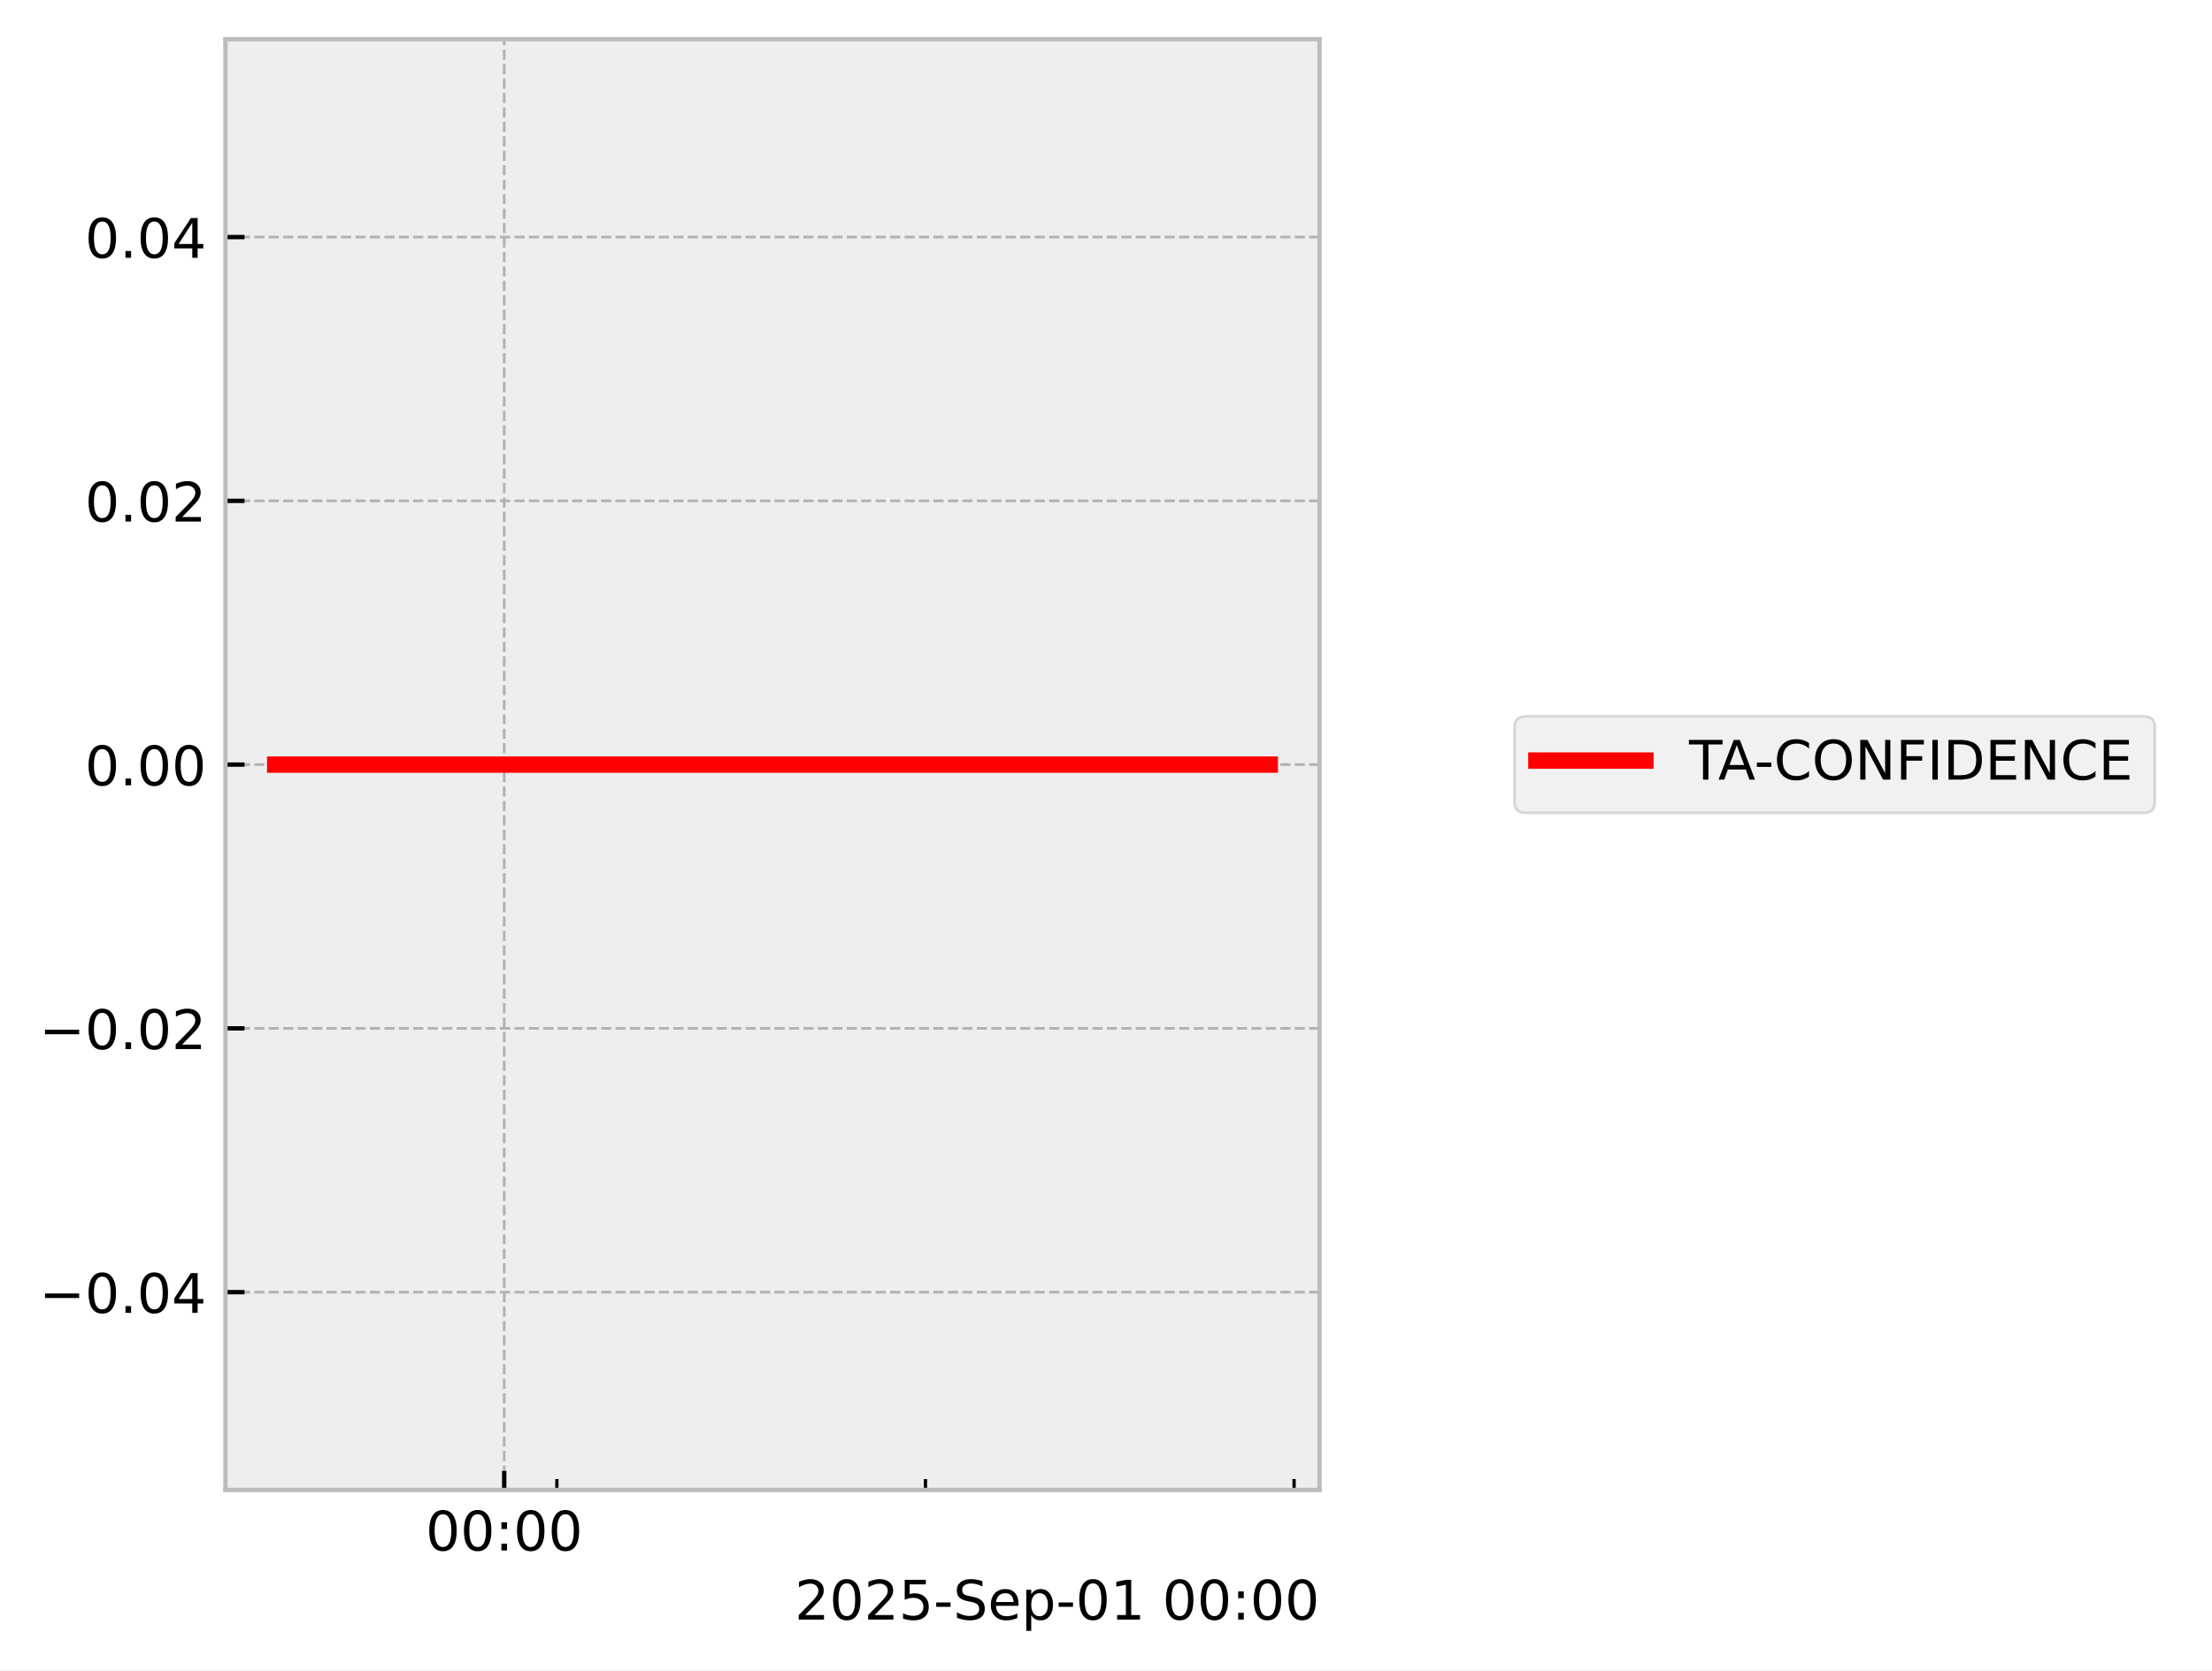
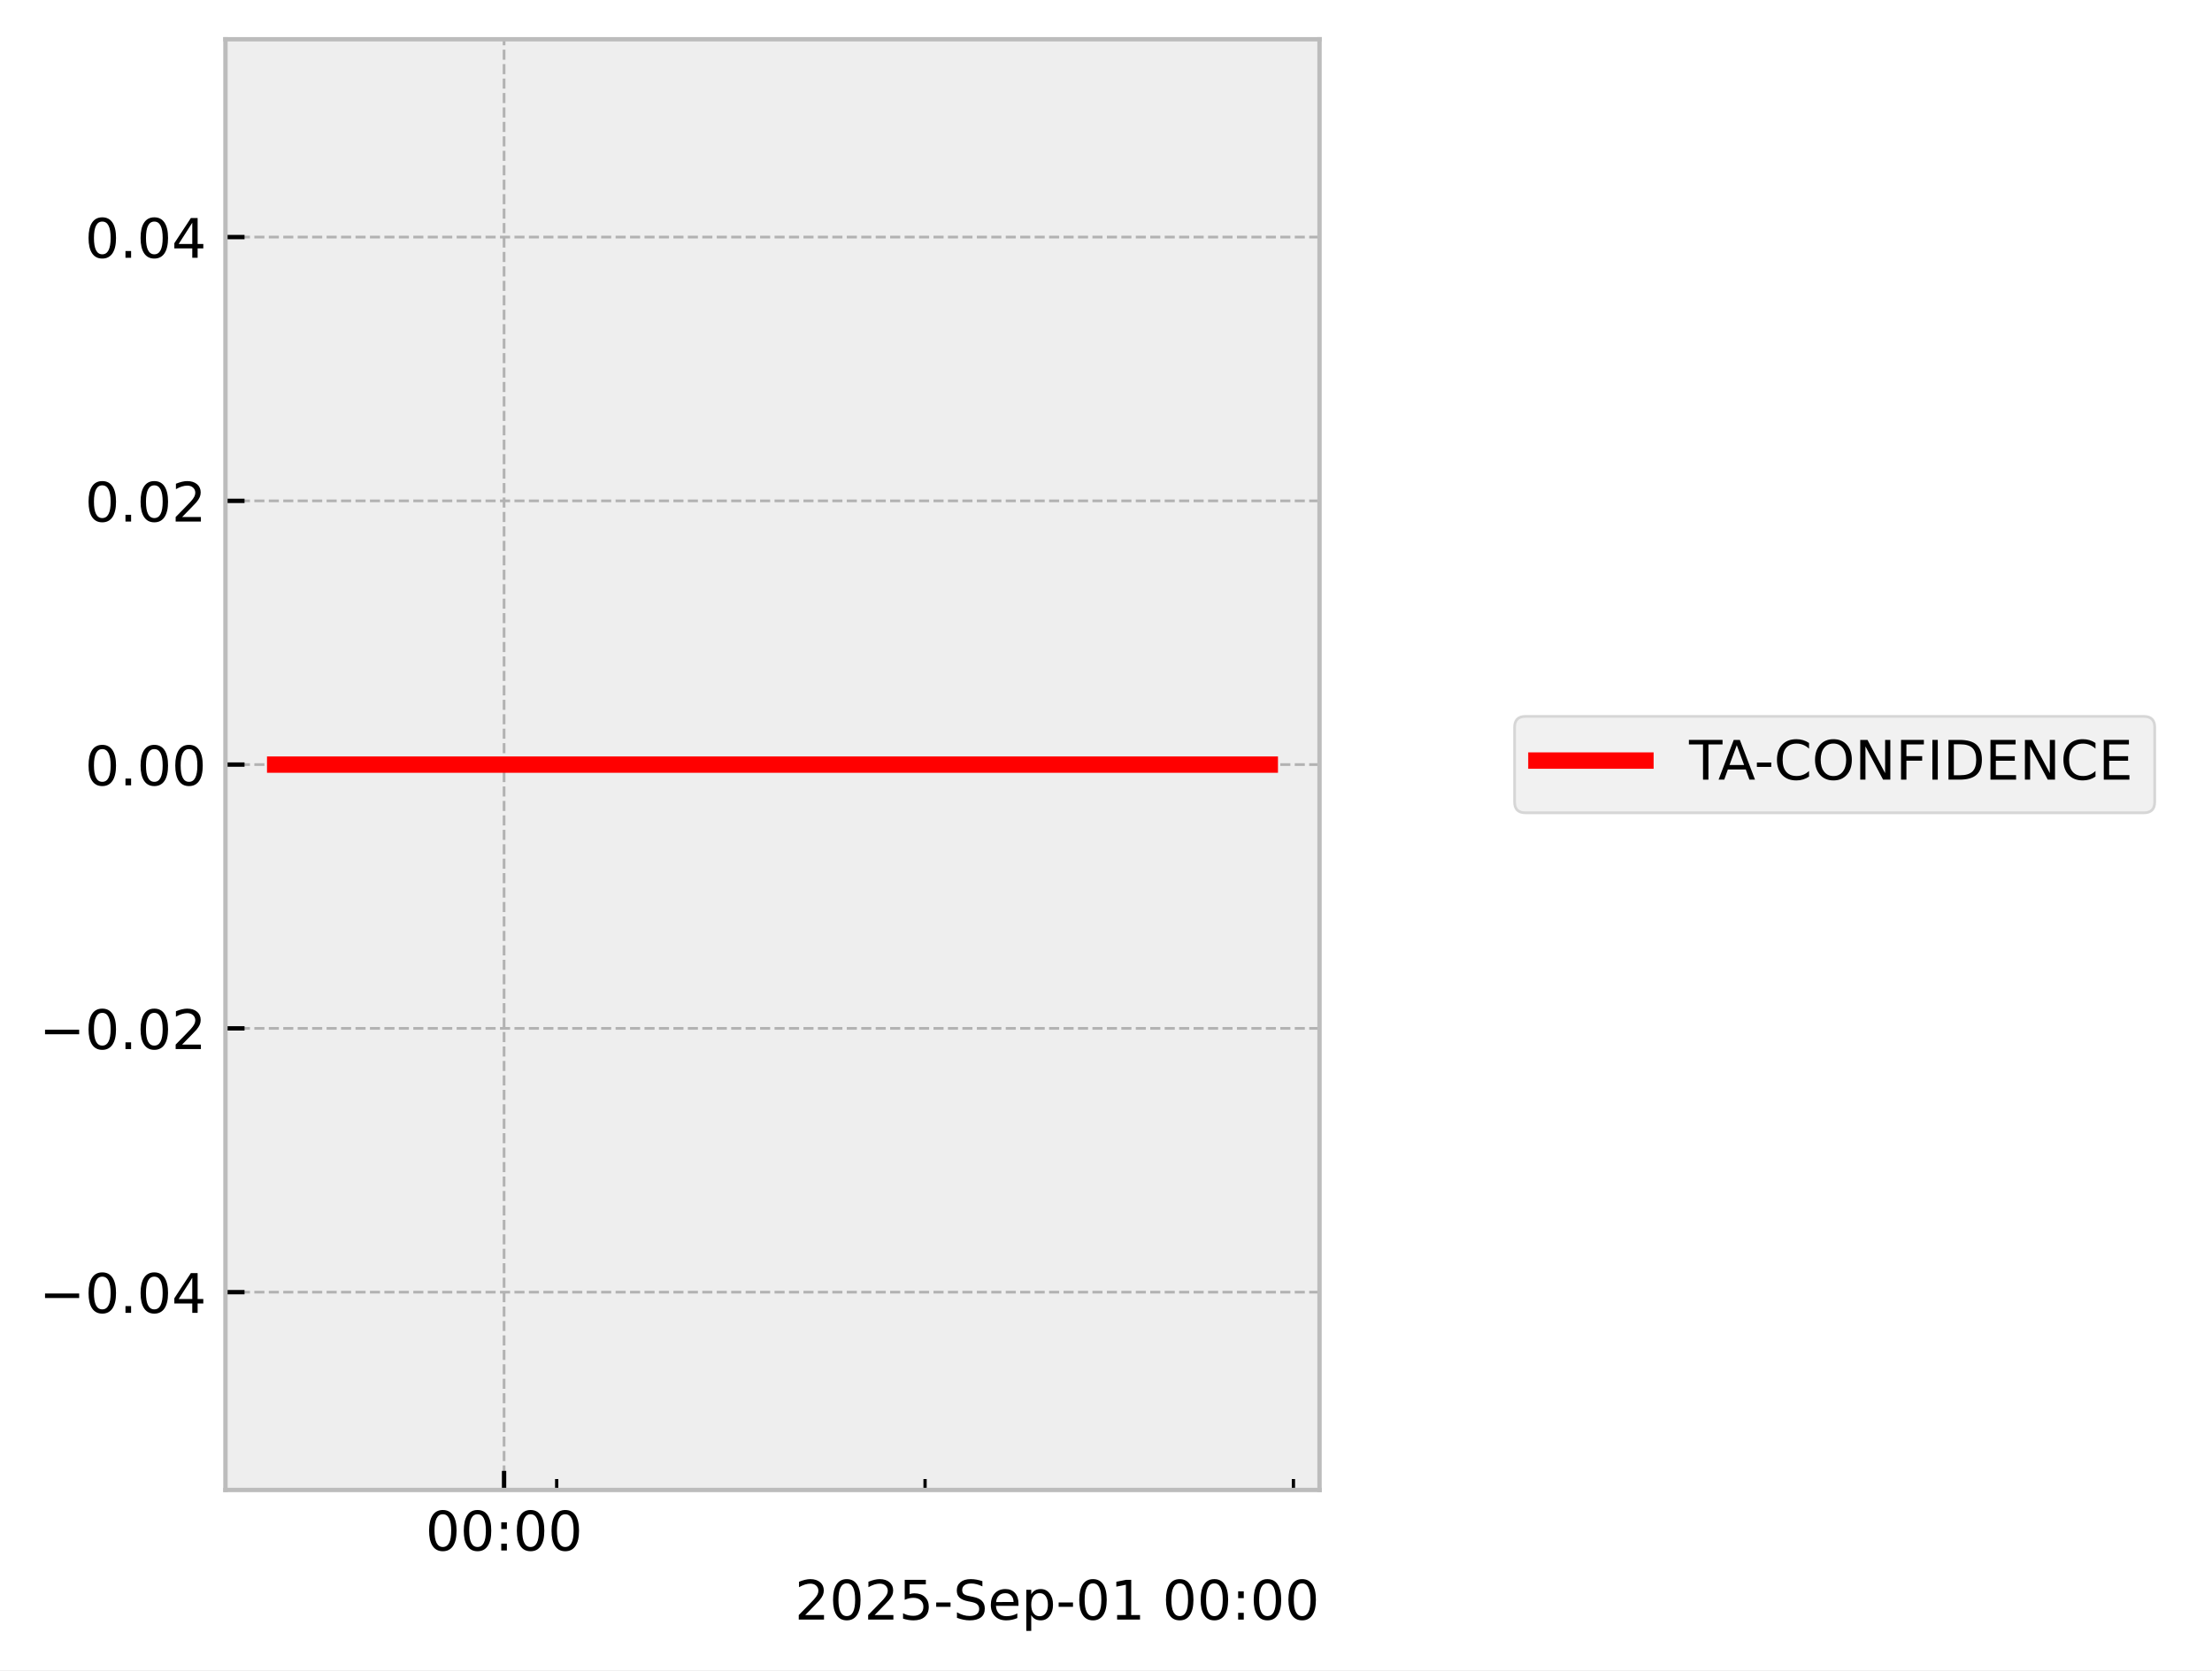
<svg xmlns="http://www.w3.org/2000/svg" xmlns:xlink="http://www.w3.org/1999/xlink" width="405.665pt" height="306.368pt" viewBox="0 0 405.665 306.368" version="1.1">
  <defs>
    <style type="text/css">*{stroke-linejoin: round; stroke-linecap: butt}</style>
  </defs>
  <g id="figure_1">
    <g id="patch_1">
      <path d="M 0 306.368  L 405.665 306.368  L 405.665 0  L 0 0  z " style="fill: #ffffff" />
    </g>
    <g id="axes_1">
      <g id="patch_2">
        <path d="M 41.345 273.312  L 241.991 273.312  L 241.991 7.2  L 41.345 7.2  z " style="fill: #eeeeee" />
      </g>
      <g id="matplotlib.axis_1">
        <g id="xtick_1">
          <g id="line2d_1">
-             <path d="M 92.469 273.312  L 92.469 7.2  " clip-path="url(#p15e407445e)" style="fill: none; stroke-dasharray: 1.85,0.8; stroke-dashoffset: 0; stroke: #b2b2b2; stroke-width: 0.5" />
+             <path d="M 92.442 273.312  L 92.442 7.2  " clip-path="url(#p807d19488b)" style="fill: none; stroke-dasharray: 1.85,0.8; stroke-dashoffset: 0; stroke: #b2b2b2; stroke-width: 0.5" />
          </g>
          <g id="line2d_2">
            <defs>
-               <path id="mad42216981" d="M 0 0  L 0 -3.5  " style="stroke: #000000; stroke-width: 0.8" />
-             </defs>
-             <g>
-               <use xlink:href="#mad42216981" x="92.469" y="273.312" style="stroke: #000000; stroke-width: 0.8" />
+               <path id="m403f495001" d="M 0 0  L 0 -3.5  " style="stroke: #000000; stroke-width: 0.8" />
+             </defs>
+             <g>
+               <use xlink:href="#m403f495001" x="92.442" y="273.312" style="stroke: #000000; stroke-width: 0.8" />
            </g>
          </g>
          <g id="text_1">
-             <g transform="translate(78.05955 284.4104) scale(0.1 -0.1)">
+             <g transform="translate(78.03253 284.4104) scale(0.1 -0.1)">
              <defs>
                <path id="DejaVuSans-30" d="M 2034 4250  Q 1547 4250 1301 3770  Q 1056 3291 1056 2328  Q 1056 1369 1301 889  Q 1547 409 2034 409  Q 2525 409 2770 889  Q 3016 1369 3016 2328  Q 3016 3291 2770 3770  Q 2525 4250 2034 4250  z M 2034 4750  Q 2819 4750 3233 4129  Q 3647 3509 3647 2328  Q 3647 1150 3233 529  Q 2819 -91 2034 -91  Q 1250 -91 836 529  Q 422 1150 422 2328  Q 422 3509 836 4129  Q 1250 4750 2034 4750  z " transform="scale(0.015625)" />
                <path id="DejaVuSans-3a" d="M 750 794  L 1409 794  L 1409 0  L 750 0  L 750 794  z M 750 3309  L 1409 3309  L 1409 2516  L 750 2516  L 750 3309  z " transform="scale(0.015625)" />
              </defs>
              <use xlink:href="#DejaVuSans-30" />
              <use xlink:href="#DejaVuSans-30" transform="translate(63.62305 0)" />
              <use xlink:href="#DejaVuSans-3a" transform="translate(127.2461 0)" />
              <use xlink:href="#DejaVuSans-30" transform="translate(160.9375 0)" />
              <use xlink:href="#DejaVuSans-30" transform="translate(224.5605 0)" />
            </g>
          </g>
        </g>
        <g id="xtick_2">
          <g id="line2d_3">
            <defs>
-               <path id="m67c9a8ce61" d="M 0 0  L 0 -2  " style="stroke: #000000; stroke-width: 0.6" />
-             </defs>
-             <g>
-               <use xlink:href="#m67c9a8ce61" x="102.126" y="273.312" style="stroke: #000000; stroke-width: 0.6" />
+               <path id="m182efb73fe" d="M 0 0  L 0 -2  " style="stroke: #000000; stroke-width: 0.6" />
+             </defs>
+             <g>
+               <use xlink:href="#m182efb73fe" x="102.093" y="273.312" style="stroke: #000000; stroke-width: 0.6" />
            </g>
          </g>
        </g>
        <g id="xtick_3">
          <g id="line2d_4">
            <g>
-               <use xlink:href="#m67c9a8ce61" x="169.726" y="273.312" style="stroke: #000000; stroke-width: 0.6" />
+               <use xlink:href="#m182efb73fe" x="169.649" y="273.312" style="stroke: #000000; stroke-width: 0.6" />
            </g>
          </g>
        </g>
        <g id="xtick_4">
          <g id="line2d_5">
            <g>
-               <use xlink:href="#m67c9a8ce61" x="237.326" y="273.312" style="stroke: #000000; stroke-width: 0.6" />
+               <use xlink:href="#m182efb73fe" x="237.206" y="273.312" style="stroke: #000000; stroke-width: 0.6" />
            </g>
          </g>
        </g>
        <g id="text_2">
          <g transform="translate(145.7537 297.0886) scale(0.1 -0.1)">
            <defs>
              <path id="DejaVuSans-32" d="M 1228 531  L 3431 531  L 3431 0  L 469 0  L 469 531  Q 828 903 1448 1529  Q 2069 2156 2228 2338  Q 2531 2678 2651 2914  Q 2772 3150 2772 3378  Q 2772 3750 2511 3984  Q 2250 4219 1831 4219  Q 1534 4219 1204 4116  Q 875 4013 500 3803  L 500 4441  Q 881 4594 1212 4672  Q 1544 4750 1819 4750  Q 2544 4750 2975 4387  Q 3406 4025 3406 3419  Q 3406 3131 3298 2873  Q 3191 2616 2906 2266  Q 2828 2175 2409 1742  Q 1991 1309 1228 531  z " transform="scale(0.015625)" />
              <path id="DejaVuSans-35" d="M 691 4666  L 3169 4666  L 3169 4134  L 1269 4134  L 1269 2991  Q 1406 3038 1543 3061  Q 1681 3084 1819 3084  Q 2600 3084 3056 2656  Q 3513 2228 3513 1497  Q 3513 744 3044 326  Q 2575 -91 1722 -91  Q 1428 -91 1123 -41  Q 819 9 494 109  L 494 744  Q 775 591 1075 516  Q 1375 441 1709 441  Q 2250 441 2565 725  Q 2881 1009 2881 1497  Q 2881 1984 2565 2268  Q 2250 2553 1709 2553  Q 1456 2553 1204 2497  Q 953 2441 691 2322  L 691 4666  z " transform="scale(0.015625)" />
              <path id="DejaVuSans-2d" d="M 313 2009  L 1997 2009  L 1997 1497  L 313 1497  L 313 2009  z " transform="scale(0.015625)" />
              <path id="DejaVuSans-53" d="M 3425 4513  L 3425 3897  Q 3066 4069 2747 4153  Q 2428 4238 2131 4238  Q 1616 4238 1336 4038  Q 1056 3838 1056 3469  Q 1056 3159 1242 3001  Q 1428 2844 1947 2747  L 2328 2669  Q 3034 2534 3370 2195  Q 3706 1856 3706 1288  Q 3706 609 3251 259  Q 2797 -91 1919 -91  Q 1588 -91 1214 -16  Q 841 59 441 206  L 441 856  Q 825 641 1194 531  Q 1563 422 1919 422  Q 2459 422 2753 634  Q 3047 847 3047 1241  Q 3047 1584 2836 1778  Q 2625 1972 2144 2069  L 1759 2144  Q 1053 2284 737 2584  Q 422 2884 422 3419  Q 422 4038 858 4394  Q 1294 4750 2059 4750  Q 2388 4750 2728 4690  Q 3069 4631 3425 4513  z " transform="scale(0.015625)" />
              <path id="DejaVuSans-65" d="M 3597 1894  L 3597 1613  L 953 1613  Q 991 1019 1311 708  Q 1631 397 2203 397  Q 2534 397 2845 478  Q 3156 559 3463 722  L 3463 178  Q 3153 47 2828 -22  Q 2503 -91 2169 -91  Q 1331 -91 842 396  Q 353 884 353 1716  Q 353 2575 817 3079  Q 1281 3584 2069 3584  Q 2775 3584 3186 3129  Q 3597 2675 3597 1894  z M 3022 2063  Q 3016 2534 2758 2815  Q 2500 3097 2075 3097  Q 1594 3097 1305 2825  Q 1016 2553 972 2059  L 3022 2063  z " transform="scale(0.015625)" />
              <path id="DejaVuSans-70" d="M 1159 525  L 1159 -1331  L 581 -1331  L 581 3500  L 1159 3500  L 1159 2969  Q 1341 3281 1617 3432  Q 1894 3584 2278 3584  Q 2916 3584 3314 3078  Q 3713 2572 3713 1747  Q 3713 922 3314 415  Q 2916 -91 2278 -91  Q 1894 -91 1617 61  Q 1341 213 1159 525  z M 3116 1747  Q 3116 2381 2855 2742  Q 2594 3103 2138 3103  Q 1681 3103 1420 2742  Q 1159 2381 1159 1747  Q 1159 1113 1420 752  Q 1681 391 2138 391  Q 2594 391 2855 752  Q 3116 1113 3116 1747  z " transform="scale(0.015625)" />
              <path id="DejaVuSans-31" d="M 794 531  L 1825 531  L 1825 4091  L 703 3866  L 703 4441  L 1819 4666  L 2450 4666  L 2450 531  L 3481 531  L 3481 0  L 794 0  L 794 531  z " transform="scale(0.015625)" />
              <path id="DejaVuSans-20" transform="scale(0.015625)" />
            </defs>
            <use xlink:href="#DejaVuSans-32" />
            <use xlink:href="#DejaVuSans-30" transform="translate(63.62305 0)" />
            <use xlink:href="#DejaVuSans-32" transform="translate(127.2461 0)" />
            <use xlink:href="#DejaVuSans-35" transform="translate(190.8691 0)" />
            <use xlink:href="#DejaVuSans-2d" transform="translate(254.4922 0)" />
            <use xlink:href="#DejaVuSans-53" transform="translate(290.5762 0)" />
            <use xlink:href="#DejaVuSans-65" transform="translate(354.0527 0)" />
            <use xlink:href="#DejaVuSans-70" transform="translate(415.5762 0)" />
            <use xlink:href="#DejaVuSans-2d" transform="translate(479.0527 0)" />
            <use xlink:href="#DejaVuSans-30" transform="translate(515.1367 0)" />
            <use xlink:href="#DejaVuSans-31" transform="translate(578.7598 0)" />
            <use xlink:href="#DejaVuSans-20" transform="translate(642.3828 0)" />
            <use xlink:href="#DejaVuSans-30" transform="translate(674.1699 0)" />
            <use xlink:href="#DejaVuSans-30" transform="translate(737.793 0)" />
            <use xlink:href="#DejaVuSans-3a" transform="translate(801.416 0)" />
            <use xlink:href="#DejaVuSans-30" transform="translate(835.1074 0)" />
            <use xlink:href="#DejaVuSans-30" transform="translate(898.7305 0)" />
          </g>
        </g>
      </g>
      <g id="matplotlib.axis_2">
        <g id="ytick_1">
          <g id="line2d_6">
-             <path d="M 41.345 237.024  L 241.991 237.024  " clip-path="url(#p15e407445e)" style="fill: none; stroke-dasharray: 1.85,0.8; stroke-dashoffset: 0; stroke: #b2b2b2; stroke-width: 0.5" />
+             <path d="M 41.345 237.024  L 241.991 237.024  " clip-path="url(#p807d19488b)" style="fill: none; stroke-dasharray: 1.85,0.8; stroke-dashoffset: 0; stroke: #b2b2b2; stroke-width: 0.5" />
          </g>
          <g id="line2d_7">
            <defs>
-               <path id="m99a987ee39" d="M 0 0  L 3.5 0  " style="stroke: #000000; stroke-width: 0.8" />
-             </defs>
-             <g>
-               <use xlink:href="#m99a987ee39" x="41.345" y="237.024" style="stroke: #000000; stroke-width: 0.8" />
+               <path id="maf142dba3a" d="M 0 0  L 3.5 0  " style="stroke: #000000; stroke-width: 0.8" />
+             </defs>
+             <g>
+               <use xlink:href="#maf142dba3a" x="41.345" y="237.024" style="stroke: #000000; stroke-width: 0.8" />
            </g>
          </g>
          <g id="text_3">
            <g transform="translate(7.2 240.8232) scale(0.1 -0.1)">
              <defs>
                <path id="DejaVuSans-2212" d="M 678 2272  L 4684 2272  L 4684 1741  L 678 1741  L 678 2272  z " transform="scale(0.015625)" />
                <path id="DejaVuSans-2e" d="M 684 794  L 1344 794  L 1344 0  L 684 0  L 684 794  z " transform="scale(0.015625)" />
                <path id="DejaVuSans-34" d="M 2419 4116  L 825 1625  L 2419 1625  L 2419 4116  z M 2253 4666  L 3047 4666  L 3047 1625  L 3713 1625  L 3713 1100  L 3047 1100  L 3047 0  L 2419 0  L 2419 1100  L 313 1100  L 313 1709  L 2253 4666  z " transform="scale(0.015625)" />
              </defs>
              <use xlink:href="#DejaVuSans-2212" />
              <use xlink:href="#DejaVuSans-30" transform="translate(83.78906 0)" />
              <use xlink:href="#DejaVuSans-2e" transform="translate(147.4121 0)" />
              <use xlink:href="#DejaVuSans-30" transform="translate(179.1992 0)" />
              <use xlink:href="#DejaVuSans-34" transform="translate(242.8223 0)" />
            </g>
          </g>
        </g>
        <g id="ytick_2">
          <g id="line2d_8">
-             <path d="M 41.345 188.64  L 241.991 188.64  " clip-path="url(#p15e407445e)" style="fill: none; stroke-dasharray: 1.85,0.8; stroke-dashoffset: 0; stroke: #b2b2b2; stroke-width: 0.5" />
+             <path d="M 41.345 188.64  L 241.991 188.64  " clip-path="url(#p807d19488b)" style="fill: none; stroke-dasharray: 1.85,0.8; stroke-dashoffset: 0; stroke: #b2b2b2; stroke-width: 0.5" />
          </g>
          <g id="line2d_9">
            <g>
-               <use xlink:href="#m99a987ee39" x="41.345" y="188.64" style="stroke: #000000; stroke-width: 0.8" />
+               <use xlink:href="#maf142dba3a" x="41.345" y="188.64" style="stroke: #000000; stroke-width: 0.8" />
            </g>
          </g>
          <g id="text_4">
            <g transform="translate(7.2 192.4392) scale(0.1 -0.1)">
              <use xlink:href="#DejaVuSans-2212" />
              <use xlink:href="#DejaVuSans-30" transform="translate(83.78906 0)" />
              <use xlink:href="#DejaVuSans-2e" transform="translate(147.4121 0)" />
              <use xlink:href="#DejaVuSans-30" transform="translate(179.1992 0)" />
              <use xlink:href="#DejaVuSans-32" transform="translate(242.8223 0)" />
            </g>
          </g>
        </g>
        <g id="ytick_3">
          <g id="line2d_10">
-             <path d="M 41.345 140.256  L 241.991 140.256  " clip-path="url(#p15e407445e)" style="fill: none; stroke-dasharray: 1.85,0.8; stroke-dashoffset: 0; stroke: #b2b2b2; stroke-width: 0.5" />
+             <path d="M 41.345 140.256  L 241.991 140.256  " clip-path="url(#p807d19488b)" style="fill: none; stroke-dasharray: 1.85,0.8; stroke-dashoffset: 0; stroke: #b2b2b2; stroke-width: 0.5" />
          </g>
          <g id="line2d_11">
            <g>
-               <use xlink:href="#m99a987ee39" x="41.345" y="140.256" style="stroke: #000000; stroke-width: 0.8" />
+               <use xlink:href="#maf142dba3a" x="41.345" y="140.256" style="stroke: #000000; stroke-width: 0.8" />
            </g>
          </g>
          <g id="text_5">
            <g transform="translate(15.57969 144.0552) scale(0.1 -0.1)">
              <use xlink:href="#DejaVuSans-30" />
              <use xlink:href="#DejaVuSans-2e" transform="translate(63.62305 0)" />
              <use xlink:href="#DejaVuSans-30" transform="translate(95.41016 0)" />
              <use xlink:href="#DejaVuSans-30" transform="translate(159.0332 0)" />
            </g>
          </g>
        </g>
        <g id="ytick_4">
          <g id="line2d_12">
-             <path d="M 41.345 91.872  L 241.991 91.872  " clip-path="url(#p15e407445e)" style="fill: none; stroke-dasharray: 1.85,0.8; stroke-dashoffset: 0; stroke: #b2b2b2; stroke-width: 0.5" />
+             <path d="M 41.345 91.872  L 241.991 91.872  " clip-path="url(#p807d19488b)" style="fill: none; stroke-dasharray: 1.85,0.8; stroke-dashoffset: 0; stroke: #b2b2b2; stroke-width: 0.5" />
          </g>
          <g id="line2d_13">
            <g>
-               <use xlink:href="#m99a987ee39" x="41.345" y="91.872" style="stroke: #000000; stroke-width: 0.8" />
+               <use xlink:href="#maf142dba3a" x="41.345" y="91.872" style="stroke: #000000; stroke-width: 0.8" />
            </g>
          </g>
          <g id="text_6">
            <g transform="translate(15.57969 95.67122) scale(0.1 -0.1)">
              <use xlink:href="#DejaVuSans-30" />
              <use xlink:href="#DejaVuSans-2e" transform="translate(63.62305 0)" />
              <use xlink:href="#DejaVuSans-30" transform="translate(95.41016 0)" />
              <use xlink:href="#DejaVuSans-32" transform="translate(159.0332 0)" />
            </g>
          </g>
        </g>
        <g id="ytick_5">
          <g id="line2d_14">
-             <path d="M 41.345 43.488  L 241.991 43.488  " clip-path="url(#p15e407445e)" style="fill: none; stroke-dasharray: 1.85,0.8; stroke-dashoffset: 0; stroke: #b2b2b2; stroke-width: 0.5" />
+             <path d="M 41.345 43.488  L 241.991 43.488  " clip-path="url(#p807d19488b)" style="fill: none; stroke-dasharray: 1.85,0.8; stroke-dashoffset: 0; stroke: #b2b2b2; stroke-width: 0.5" />
          </g>
          <g id="line2d_15">
            <g>
-               <use xlink:href="#m99a987ee39" x="41.345" y="43.488" style="stroke: #000000; stroke-width: 0.8" />
+               <use xlink:href="#maf142dba3a" x="41.345" y="43.488" style="stroke: #000000; stroke-width: 0.8" />
            </g>
          </g>
          <g id="text_7">
            <g transform="translate(15.57969 47.28722) scale(0.1 -0.1)">
              <use xlink:href="#DejaVuSans-30" />
              <use xlink:href="#DejaVuSans-2e" transform="translate(63.62305 0)" />
              <use xlink:href="#DejaVuSans-30" transform="translate(95.41016 0)" />
              <use xlink:href="#DejaVuSans-34" transform="translate(159.0332 0)" />
            </g>
          </g>
        </g>
      </g>
      <g id="line2d_16">
-         <path d="M 50.466 140.256  L 57.905 140.256  L 58.86 140.256  L 59.086 140.256  L 59.289 140.256  L 66.847 140.256  L 68.246 140.256  L 232.871 140.256  " clip-path="url(#p15e407445e)" style="fill: none; stroke: #ff0000; stroke-width: 3; stroke-linecap: square" />
+         <path d="M 50.466 140.256  L 57.9 140.256  L 58.855 140.256  L 59.08 140.256  L 59.283 140.256  L 66.837 140.256  L 68.234 140.256  L 232.871 140.256  " clip-path="url(#p807d19488b)" style="fill: none; stroke: #ff0000; stroke-width: 3; stroke-linecap: square" />
      </g>
      <g id="patch_3">
        <path d="M 41.345 273.312  L 41.345 7.2  " style="fill: none; stroke: #bcbcbc; stroke-width: 0.8; stroke-linejoin: miter; stroke-linecap: square" />
      </g>
      <g id="patch_4">
        <path d="M 241.991 273.312  L 241.991 7.2  " style="fill: none; stroke: #bcbcbc; stroke-width: 0.8; stroke-linejoin: miter; stroke-linecap: square" />
      </g>
      <g id="patch_5">
        <path d="M 41.345 273.312  L 241.991 273.312  " style="fill: none; stroke: #bcbcbc; stroke-width: 0.8; stroke-linejoin: miter; stroke-linecap: square" />
      </g>
      <g id="patch_6">
        <path d="M 41.345 7.2  L 241.991 7.2  " style="fill: none; stroke: #bcbcbc; stroke-width: 0.8; stroke-linejoin: miter; stroke-linecap: square" />
      </g>
    </g>
    <g id="axes_2">
      <g id="legend_1">
        <g id="patch_7">
          <path d="M 279.763 149.095  L 393.159 149.095  Q 395.159 149.095 395.159 147.095  L 395.159 133.417  Q 395.159 131.417 393.159 131.417  L 279.763 131.417  Q 277.763 131.417 277.763 133.417  L 277.763 147.095  Q 277.763 149.095 279.763 149.095  z " style="fill: #eeeeee; opacity: 0.8; stroke: #cccccc; stroke-width: 0.5; stroke-linejoin: miter" />
        </g>
        <g id="line2d_17">
          <path d="M 281.763 139.515  L 291.763 139.515  L 301.763 139.515  " style="fill: none; stroke: #ff0000; stroke-width: 3; stroke-linecap: square" />
        </g>
        <g id="text_8">
          <g transform="translate(309.7634 143.0154) scale(0.1 -0.1)">
            <defs>
              <path id="DejaVuSans-54" d="M -19 4666  L 3928 4666  L 3928 4134  L 2272 4134  L 2272 0  L 1638 0  L 1638 4134  L -19 4134  L -19 4666  z " transform="scale(0.015625)" />
              <path id="DejaVuSans-41" d="M 2188 4044  L 1331 1722  L 3047 1722  L 2188 4044  z M 1831 4666  L 2547 4666  L 4325 0  L 3669 0  L 3244 1197  L 1141 1197  L 716 0  L 50 0  L 1831 4666  z " transform="scale(0.015625)" />
              <path id="DejaVuSans-43" d="M 4122 4306  L 4122 3641  Q 3803 3938 3442 4084  Q 3081 4231 2675 4231  Q 1875 4231 1450 3742  Q 1025 3253 1025 2328  Q 1025 1406 1450 917  Q 1875 428 2675 428  Q 3081 428 3442 575  Q 3803 722 4122 1019  L 4122 359  Q 3791 134 3420 21  Q 3050 -91 2638 -91  Q 1578 -91 968 557  Q 359 1206 359 2328  Q 359 3453 968 4101  Q 1578 4750 2638 4750  Q 3056 4750 3426 4639  Q 3797 4528 4122 4306  z " transform="scale(0.015625)" />
              <path id="DejaVuSans-4f" d="M 2522 4238  Q 1834 4238 1429 3725  Q 1025 3213 1025 2328  Q 1025 1447 1429 934  Q 1834 422 2522 422  Q 3209 422 3611 934  Q 4013 1447 4013 2328  Q 4013 3213 3611 3725  Q 3209 4238 2522 4238  z M 2522 4750  Q 3503 4750 4090 4092  Q 4678 3434 4678 2328  Q 4678 1225 4090 567  Q 3503 -91 2522 -91  Q 1538 -91 948 565  Q 359 1222 359 2328  Q 359 3434 948 4092  Q 1538 4750 2522 4750  z " transform="scale(0.015625)" />
              <path id="DejaVuSans-4e" d="M 628 4666  L 1478 4666  L 3547 763  L 3547 4666  L 4159 4666  L 4159 0  L 3309 0  L 1241 3903  L 1241 0  L 628 0  L 628 4666  z " transform="scale(0.015625)" />
              <path id="DejaVuSans-46" d="M 628 4666  L 3309 4666  L 3309 4134  L 1259 4134  L 1259 2759  L 3109 2759  L 3109 2228  L 1259 2228  L 1259 0  L 628 0  L 628 4666  z " transform="scale(0.015625)" />
              <path id="DejaVuSans-49" d="M 628 4666  L 1259 4666  L 1259 0  L 628 0  L 628 4666  z " transform="scale(0.015625)" />
              <path id="DejaVuSans-44" d="M 1259 4147  L 1259 519  L 2022 519  Q 2988 519 3436 956  Q 3884 1394 3884 2338  Q 3884 3275 3436 3711  Q 2988 4147 2022 4147  L 1259 4147  z M 628 4666  L 1925 4666  Q 3281 4666 3915 4102  Q 4550 3538 4550 2338  Q 4550 1131 3912 565  Q 3275 0 1925 0  L 628 0  L 628 4666  z " transform="scale(0.015625)" />
              <path id="DejaVuSans-45" d="M 628 4666  L 3578 4666  L 3578 4134  L 1259 4134  L 1259 2753  L 3481 2753  L 3481 2222  L 1259 2222  L 1259 531  L 3634 531  L 3634 0  L 628 0  L 628 4666  z " transform="scale(0.015625)" />
            </defs>
            <use xlink:href="#DejaVuSans-54" />
            <use xlink:href="#DejaVuSans-41" transform="translate(53.33398 0)" />
            <use xlink:href="#DejaVuSans-2d" transform="translate(119.4922 0)" />
            <use xlink:href="#DejaVuSans-43" transform="translate(155.5762 0)" />
            <use xlink:href="#DejaVuSans-4f" transform="translate(225.4004 0)" />
            <use xlink:href="#DejaVuSans-4e" transform="translate(304.1113 0)" />
            <use xlink:href="#DejaVuSans-46" transform="translate(378.916 0)" />
            <use xlink:href="#DejaVuSans-49" transform="translate(436.4355 0)" />
            <use xlink:href="#DejaVuSans-44" transform="translate(465.9277 0)" />
            <use xlink:href="#DejaVuSans-45" transform="translate(542.9297 0)" />
            <use xlink:href="#DejaVuSans-4e" transform="translate(606.1133 0)" />
            <use xlink:href="#DejaVuSans-43" transform="translate(680.918 0)" />
            <use xlink:href="#DejaVuSans-45" transform="translate(750.7422 0)" />
          </g>
        </g>
      </g>
    </g>
  </g>
  <defs>
-     <clipPath id="p15e407445e">
+     <clipPath id="p807d19488b">
      <rect x="41.345" y="7.2" width="200.646" height="266.112" />
    </clipPath>
  </defs>
</svg>
